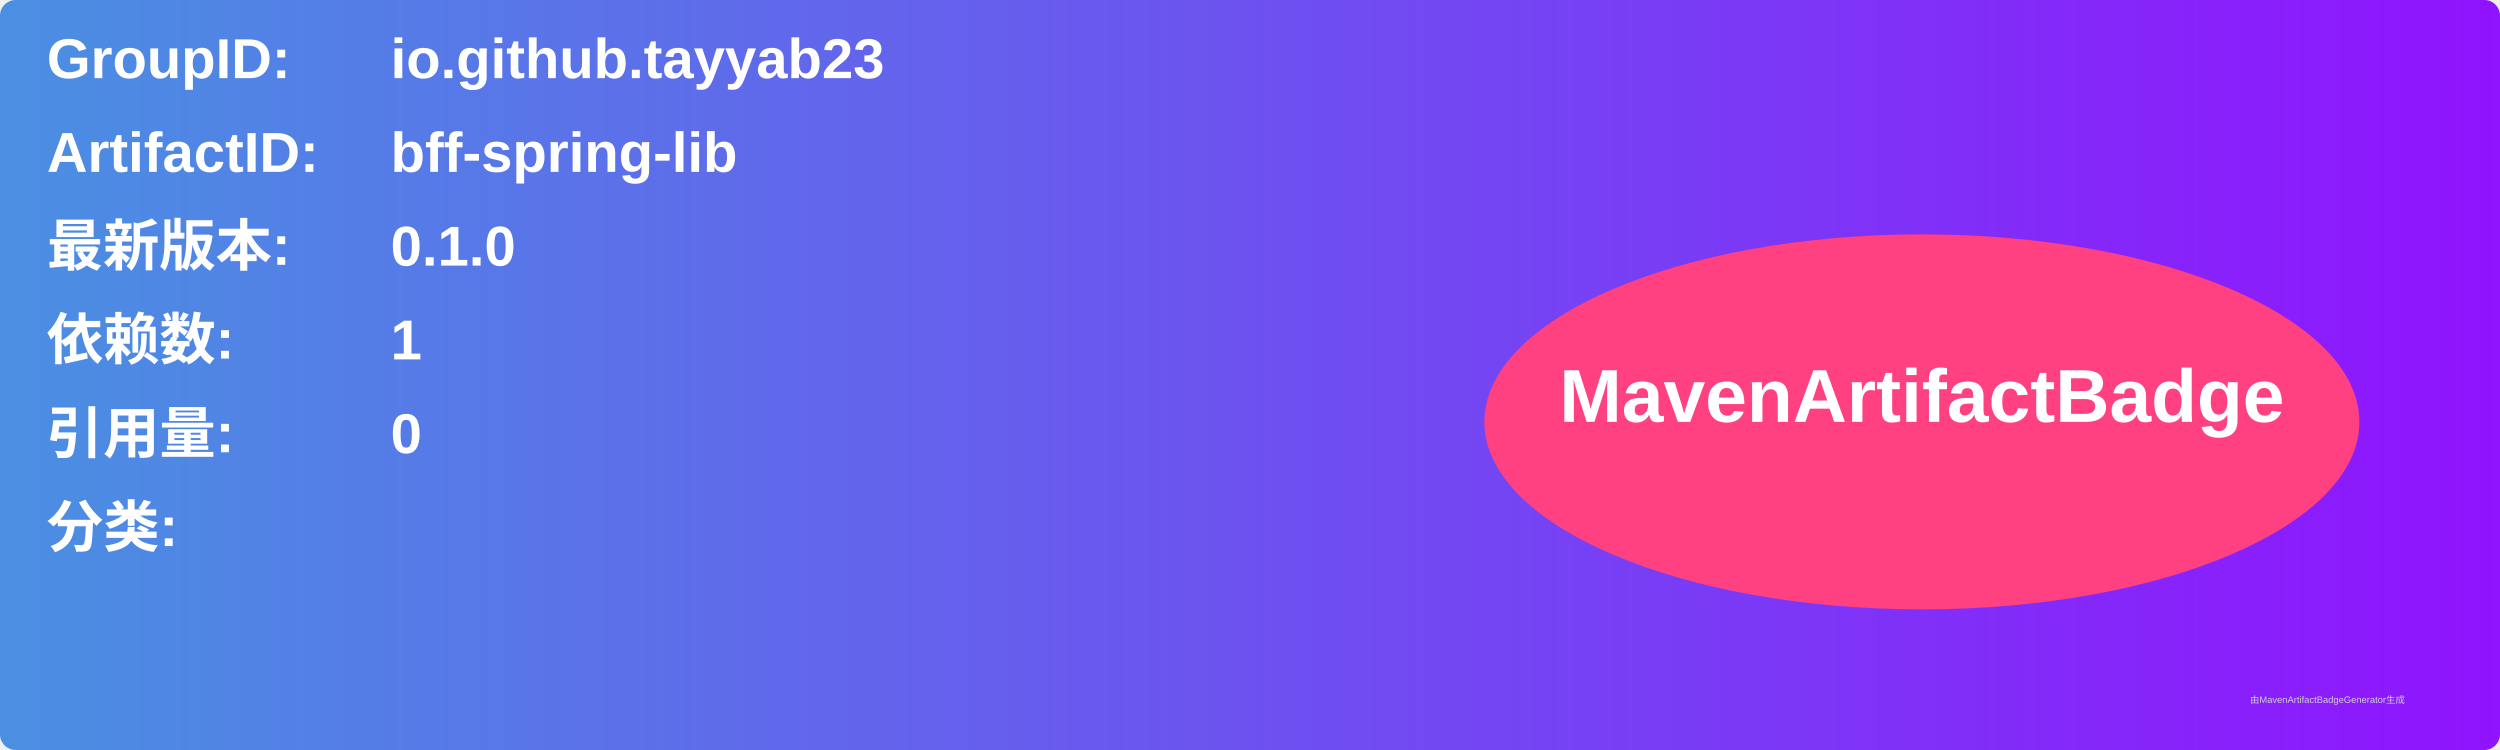
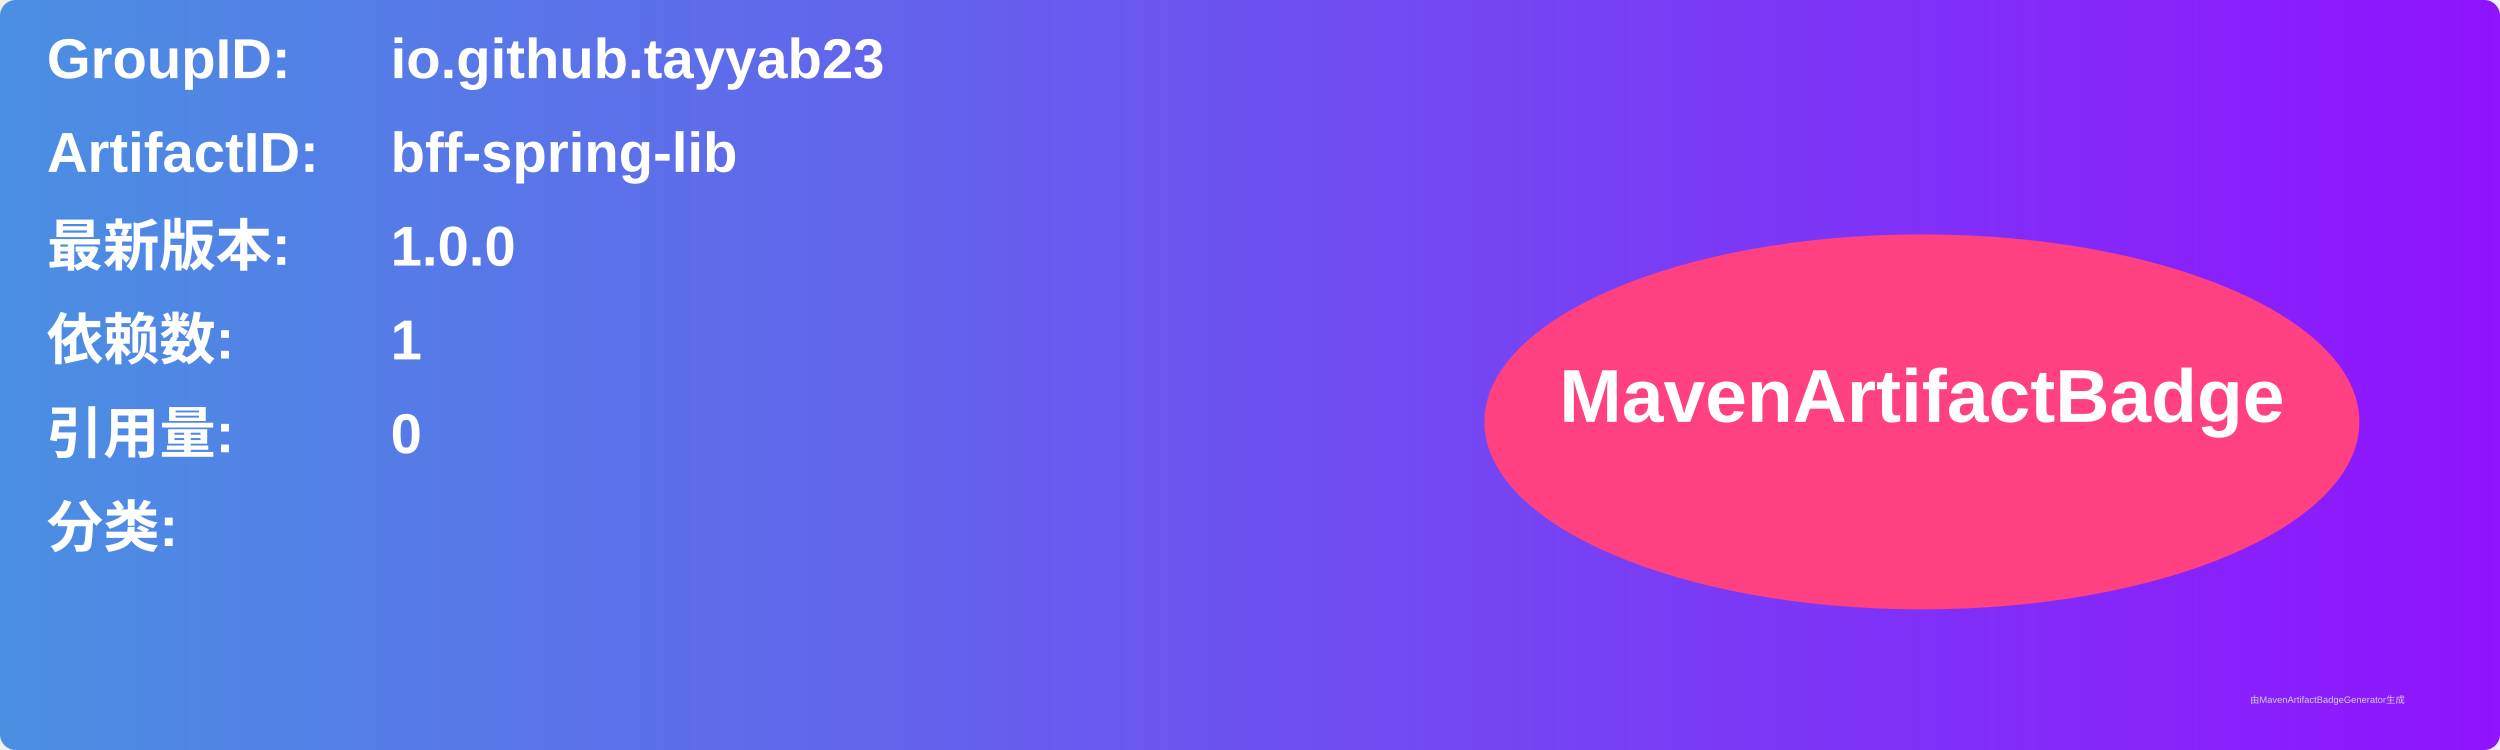
<svg xmlns="http://www.w3.org/2000/svg" width="800" height="240" viewBox="0 0 800 240">
  <linearGradient id="grad" x1="0%" y1="0%" x2="100%" y2="0%">
    <stop offset="0%" stop-color="#4a90e2" />
    <stop offset="100%" stop-color="#9013fe" />
  </linearGradient>
  <rect width="100%" height="100%" rx="5" ry="5" fill="url(#grad)" />
  <g transform="translate(15, 15)">
    <text x="0" y="10" font-family="Arial" font-size="18" fill="white" font-weight="bold" width="260">GroupID:</text>
    <text x="110" y="10" font-family="Arial" font-size="18" fill="white" font-weight="bold" width="460">io.github.tayyab23</text>
    <text x="0" y="40" font-family="Arial" font-size="18" fill="white" font-weight="bold" width="260">ArtifactID:</text>
    <text x="110" y="40" font-family="Arial" font-size="18" fill="white" font-weight="bold" width="460">bff-spring-lib</text>
    <text x="0" y="70" font-family="Arial" font-size="18" fill="white" font-weight="bold">最新版本:</text>
    <text x="110" y="70" font-family="Arial" font-size="18" fill="white" font-weight="bold">
-       <tspan font-weight="bold">0.1.0</tspan>
+       <tspan font-weight="bold">1.0.0</tspan>
    </text>
    <text x="0" y="100" font-family="Arial" font-size="18" fill="white" font-weight="bold">依赖数: </text>
    <text x="110" y="100" font-family="Arial" font-size="18" fill="white">
      <tspan font-weight="bold">1</tspan>
    </text>
    <text x="0" y="130" font-family="Arial" font-size="18" fill="white" font-weight="bold">引用量: </text>
    <text x="110" y="130" font-family="Arial" font-size="18" fill="white">
      <tspan font-weight="bold">0</tspan>
    </text>
    <text x="0" y="160" font-family="Arial" font-size="18" fill="white" font-weight="bold">分类:</text>
    <text x="10" y="190" font-family="Arial" font-size="10" fill="white">
      <tspan font-weight="bold" />
    </text>
    <ellipse cx="600" cy="120" rx="140" ry="60" fill="#ff4081" />
    <text x="600" y="120" text-anchor="middle" font-family="Arial" font-size="24" fill="white" font-weight="bold">MavenArtifactBadge</text>
  </g>
  <text x="720" y="225" font-family="Arial" font-size="3" fill="#d0d0d0">由MavenArtifactBadgeGenerator生成</text>
</svg>
